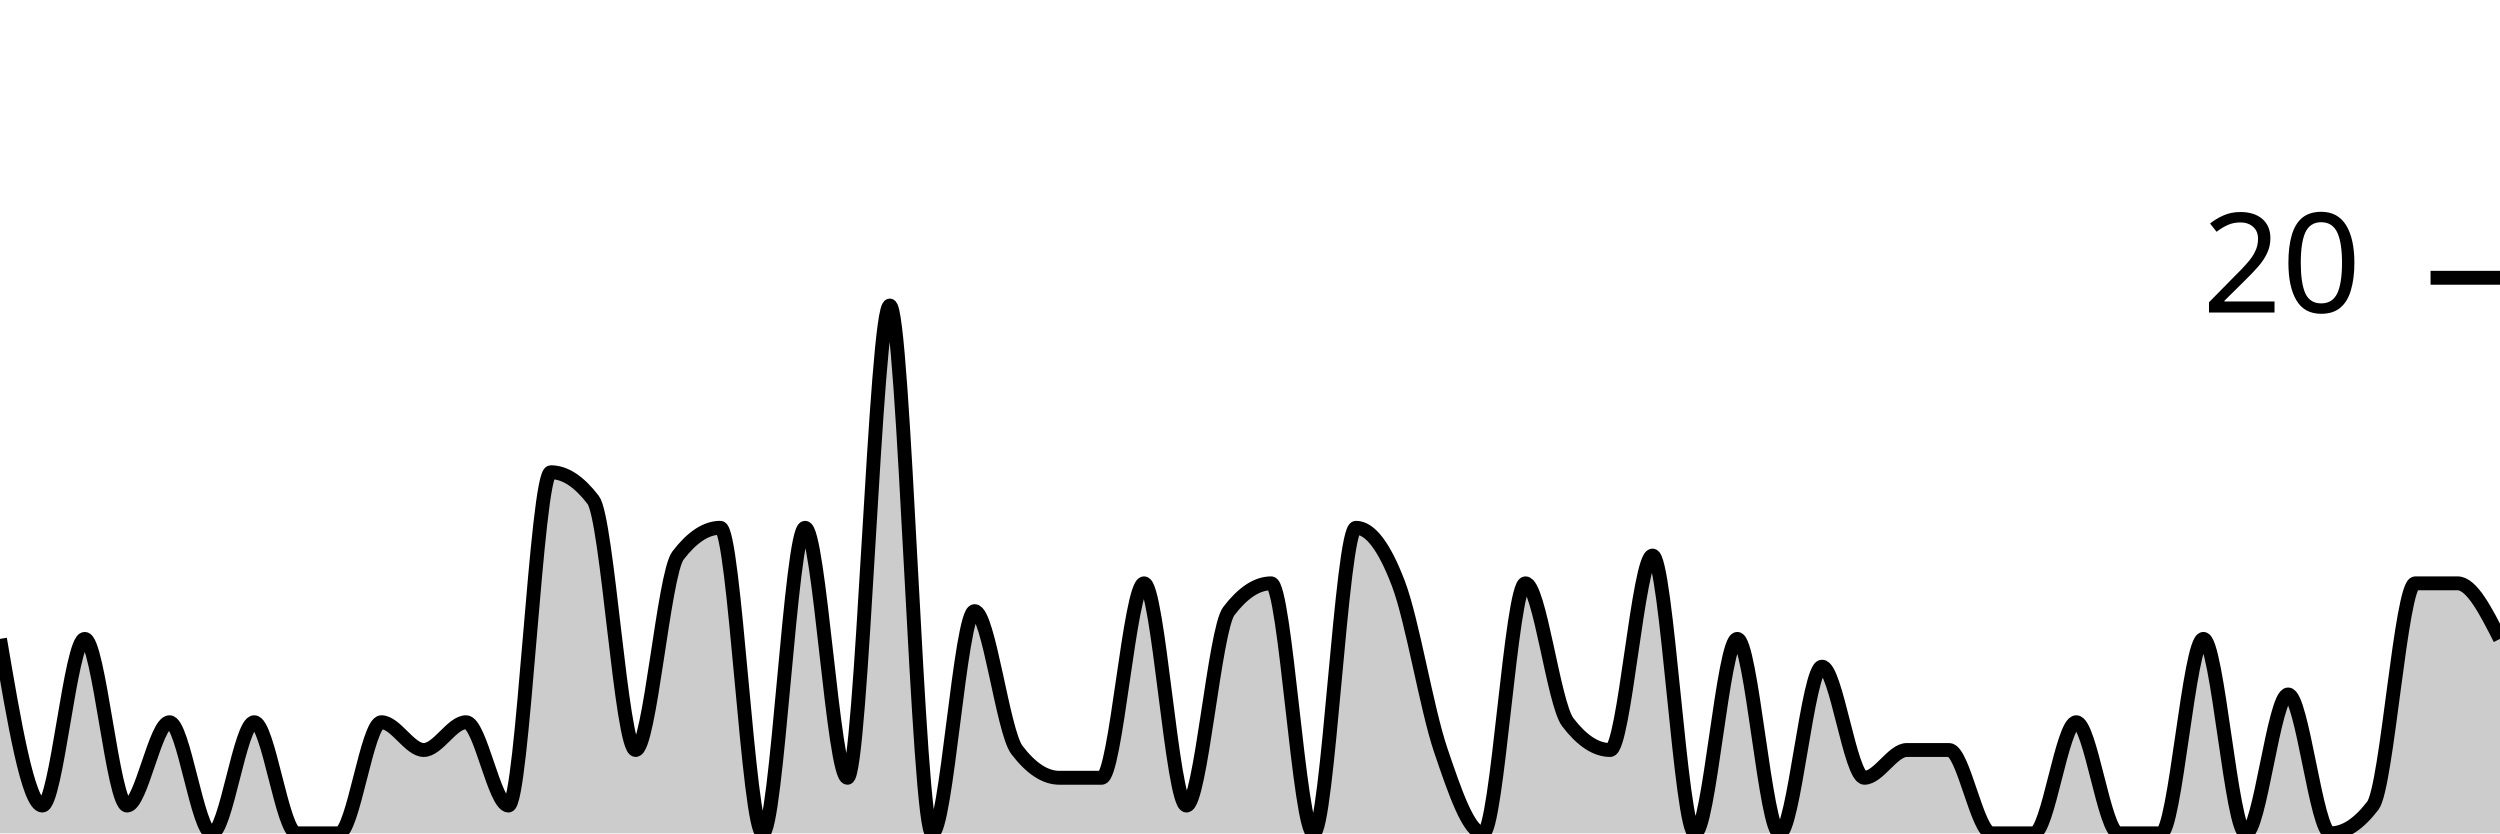
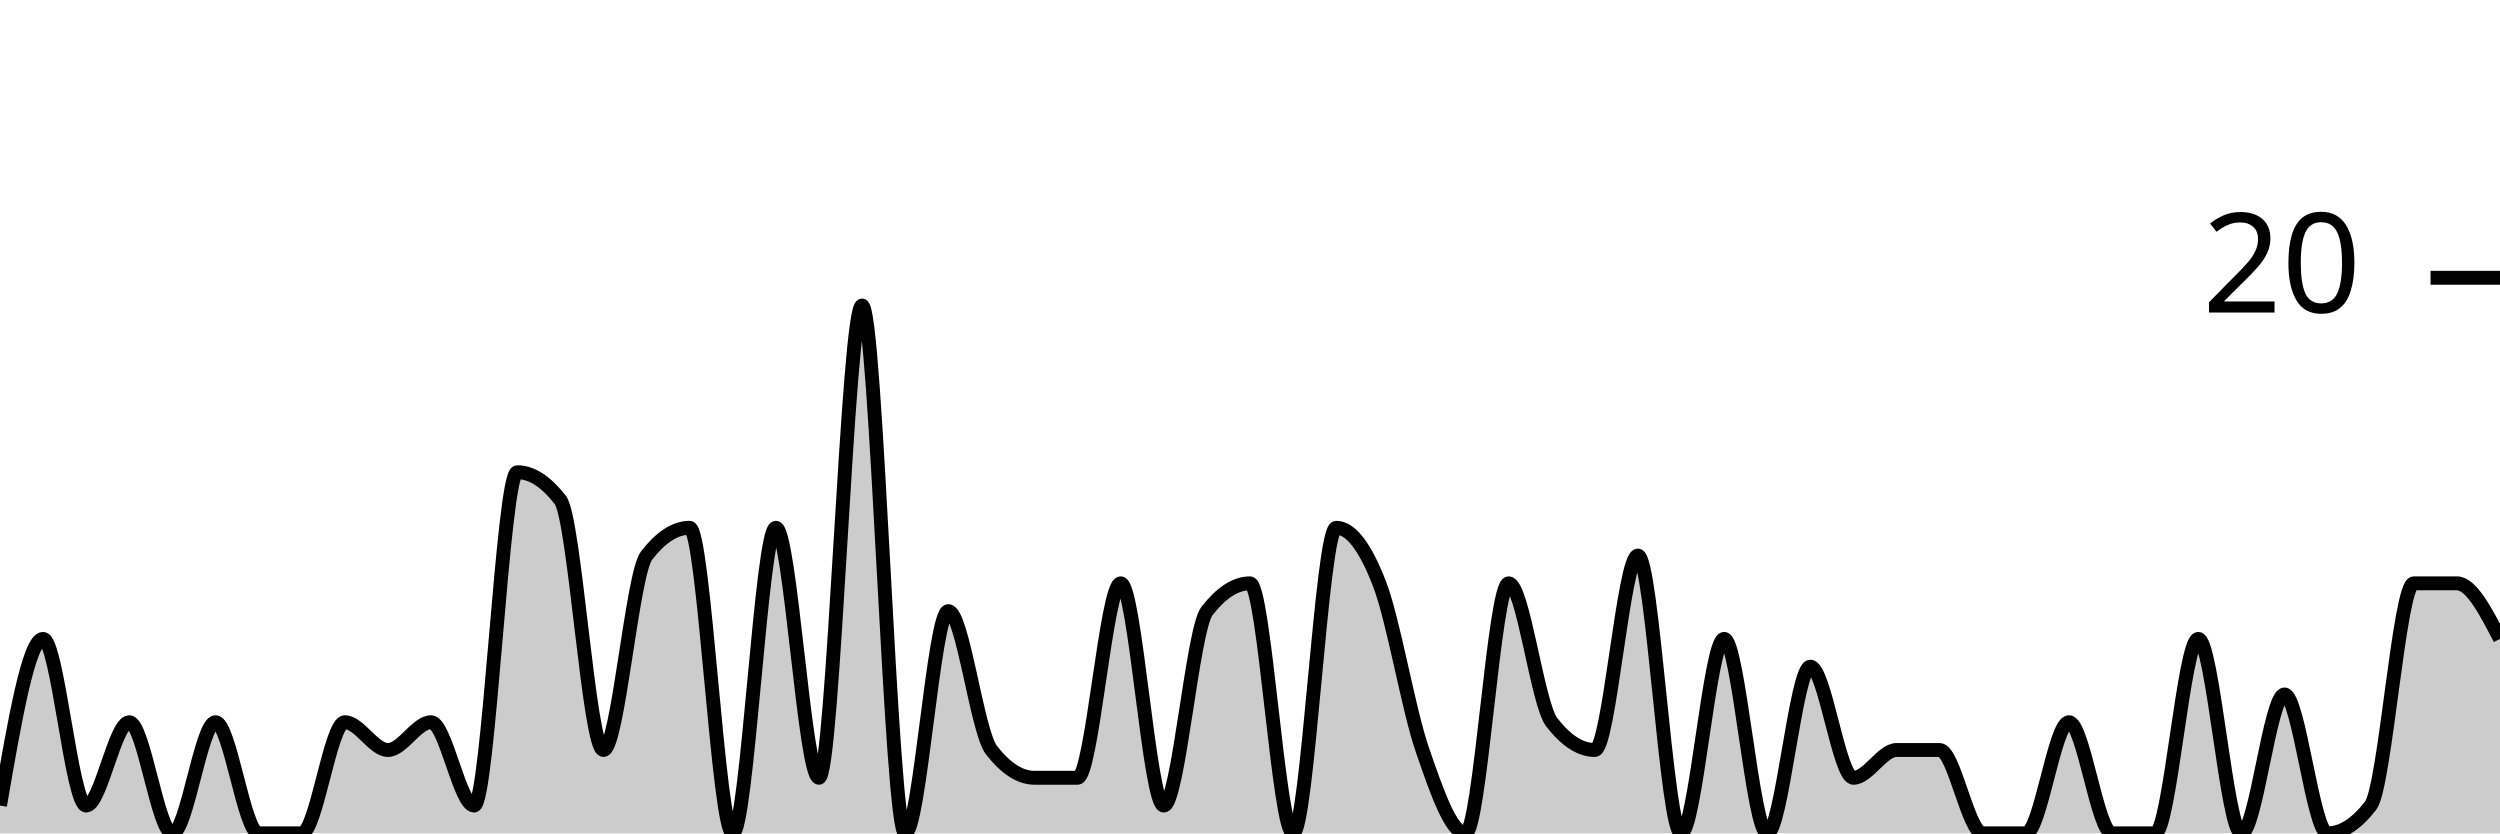
<svg xmlns="http://www.w3.org/2000/svg" viewBox="0 0 180 60">
  <g transform="translate(0,20)">
-     <path class="area" fill="rgba(0, 0, 0, 0.2)" d="M0,26C1.017,32,2.034,38,3.051,38C4.068,38,5.085,26,6.102,26C7.119,26,8.136,38,9.153,38C10.169,38,11.186,32,12.203,32C13.22,32,14.237,40,15.254,40C16.271,40,17.288,32,18.305,32C19.322,32,20.339,40,21.356,40C22.373,40,23.39,40,24.407,40C25.424,40,26.441,32,27.458,32C28.475,32,29.492,34,30.508,34C31.525,34,32.542,32,33.559,32C34.576,32,35.593,38,36.61,38C37.627,38,38.644,14,39.661,14C40.678,14,41.695,14.667,42.712,16C43.729,17.333,44.746,34,45.763,34C46.78,34,47.797,21.333,48.814,20C49.831,18.667,50.847,18,51.864,18C52.881,18,53.898,40,54.915,40C55.932,40,56.949,18,57.966,18C58.983,18,60,36,61.017,36C62.034,36,63.051,2,64.068,2C65.085,2,66.102,40,67.119,40C68.136,40,69.153,24,70.169,24C71.186,24,72.203,32.667,73.22,34C74.237,35.333,75.254,36,76.271,36C77.288,36,78.305,36,79.322,36C80.339,36,81.356,22,82.373,22C83.39,22,84.407,38,85.424,38C86.441,38,87.458,25.333,88.475,24C89.492,22.667,90.508,22,91.525,22C92.542,22,93.559,40,94.576,40C95.593,40,96.61,18,97.627,18C98.644,18,99.661,19.333,100.678,22C101.695,24.667,102.712,31,103.729,34C104.746,37,105.763,40,106.78,40C107.797,40,108.814,22,109.831,22C110.847,22,111.864,30.667,112.881,32C113.898,33.333,114.915,34,115.932,34C116.949,34,117.966,20,118.983,20C120,20,121.017,40,122.034,40C123.051,40,124.068,26,125.085,26C126.102,26,127.119,40,128.136,40C129.153,40,130.169,28,131.186,28C132.203,28,133.22,36,134.237,36C135.254,36,136.271,34,137.288,34C138.305,34,139.322,34,140.339,34C141.356,34,142.373,40,143.39,40C144.407,40,145.424,40,146.441,40C147.458,40,148.475,32,149.492,32C150.508,32,151.525,40,152.542,40C153.559,40,154.576,40,155.593,40C156.61,40,157.627,26,158.644,26C159.661,26,160.678,40,161.695,40C162.712,40,163.729,30,164.746,30C165.763,30,166.78,40,167.797,40C168.814,40,169.831,39.333,170.847,38C171.864,36.667,172.881,22,173.898,22C174.915,22,175.932,22,176.949,22C177.966,22,178.983,24,180,26L180,40C178.983,40,177.966,40,176.949,40C175.932,40,174.915,40,173.898,40C172.881,40,171.864,40,170.847,40C169.831,40,168.814,40,167.797,40C166.78,40,165.763,40,164.746,40C163.729,40,162.712,40,161.695,40C160.678,40,159.661,40,158.644,40C157.627,40,156.61,40,155.593,40C154.576,40,153.559,40,152.542,40C151.525,40,150.508,40,149.492,40C148.475,40,147.458,40,146.441,40C145.424,40,144.407,40,143.39,40C142.373,40,141.356,40,140.339,40C139.322,40,138.305,40,137.288,40C136.271,40,135.254,40,134.237,40C133.22,40,132.203,40,131.186,40C130.169,40,129.153,40,128.136,40C127.119,40,126.102,40,125.085,40C124.068,40,123.051,40,122.034,40C121.017,40,120,40,118.983,40C117.966,40,116.949,40,115.932,40C114.915,40,113.898,40,112.881,40C111.864,40,110.847,40,109.831,40C108.814,40,107.797,40,106.78,40C105.763,40,104.746,40,103.729,40C102.712,40,101.695,40,100.678,40C99.661,40,98.644,40,97.627,40C96.61,40,95.593,40,94.576,40C93.559,40,92.542,40,91.525,40C90.508,40,89.492,40,88.475,40C87.458,40,86.441,40,85.424,40C84.407,40,83.39,40,82.373,40C81.356,40,80.339,40,79.322,40C78.305,40,77.288,40,76.271,40C75.254,40,74.237,40,73.22,40C72.203,40,71.186,40,70.169,40C69.153,40,68.136,40,67.119,40C66.102,40,65.085,40,64.068,40C63.051,40,62.034,40,61.017,40C60,40,58.983,40,57.966,40C56.949,40,55.932,40,54.915,40C53.898,40,52.881,40,51.864,40C50.847,40,49.831,40,48.814,40C47.797,40,46.78,40,45.763,40C44.746,40,43.729,40,42.712,40C41.695,40,40.678,40,39.661,40C38.644,40,37.627,40,36.61,40C35.593,40,34.576,40,33.559,40C32.542,40,31.525,40,30.508,40C29.492,40,28.475,40,27.458,40C26.441,40,25.424,40,24.407,40C23.39,40,22.373,40,21.356,40C20.339,40,19.322,40,18.305,40C17.288,40,16.271,40,15.254,40C14.237,40,13.22,40,12.203,40C11.186,40,10.169,40,9.153,40C8.136,40,7.119,40,6.102,40C5.085,40,4.068,40,3.051,40C2.034,40,1.017,40,0,40Z" />
-     <path class="line" stroke="black" fill="none" d="M0,26C1.017,32,2.034,38,3.051,38C4.068,38,5.085,26,6.102,26C7.119,26,8.136,38,9.153,38C10.169,38,11.186,32,12.203,32C13.22,32,14.237,40,15.254,40C16.271,40,17.288,32,18.305,32C19.322,32,20.339,40,21.356,40C22.373,40,23.39,40,24.407,40C25.424,40,26.441,32,27.458,32C28.475,32,29.492,34,30.508,34C31.525,34,32.542,32,33.559,32C34.576,32,35.593,38,36.61,38C37.627,38,38.644,14,39.661,14C40.678,14,41.695,14.667,42.712,16C43.729,17.333,44.746,34,45.763,34C46.78,34,47.797,21.333,48.814,20C49.831,18.667,50.847,18,51.864,18C52.881,18,53.898,40,54.915,40C55.932,40,56.949,18,57.966,18C58.983,18,60,36,61.017,36C62.034,36,63.051,2,64.068,2C65.085,2,66.102,40,67.119,40C68.136,40,69.153,24,70.169,24C71.186,24,72.203,32.667,73.22,34C74.237,35.333,75.254,36,76.271,36C77.288,36,78.305,36,79.322,36C80.339,36,81.356,22,82.373,22C83.39,22,84.407,38,85.424,38C86.441,38,87.458,25.333,88.475,24C89.492,22.667,90.508,22,91.525,22C92.542,22,93.559,40,94.576,40C95.593,40,96.61,18,97.627,18C98.644,18,99.661,19.333,100.678,22C101.695,24.667,102.712,31,103.729,34C104.746,37,105.763,40,106.78,40C107.797,40,108.814,22,109.831,22C110.847,22,111.864,30.667,112.881,32C113.898,33.333,114.915,34,115.932,34C116.949,34,117.966,20,118.983,20C120,20,121.017,40,122.034,40C123.051,40,124.068,26,125.085,26C126.102,26,127.119,40,128.136,40C129.153,40,130.169,28,131.186,28C132.203,28,133.22,36,134.237,36C135.254,36,136.271,34,137.288,34C138.305,34,139.322,34,140.339,34C141.356,34,142.373,40,143.39,40C144.407,40,145.424,40,146.441,40C147.458,40,148.475,32,149.492,32C150.508,32,151.525,40,152.542,40C153.559,40,154.576,40,155.593,40C156.61,40,157.627,26,158.644,26C159.661,26,160.678,40,161.695,40C162.712,40,163.729,30,164.746,30C165.763,30,166.78,40,167.797,40C168.814,40,169.831,39.333,170.847,38C171.864,36.667,172.881,22,173.898,22C174.915,22,175.932,22,176.949,22C177.966,22,178.983,24,180,26" />
+     <path class="area" fill="rgba(0, 0, 0, 0.2)" d="M0,38C1.034,32,2.069,26,3.103,26C4.138,26,5.172,38,6.207,38C7.241,38,8.276,32,9.31,32C10.345,32,11.379,40,12.414,40C13.448,40,14.483,32,15.517,32C16.552,32,17.586,40,18.621,40C19.655,40,20.69,40,21.724,40C22.759,40,23.793,32,24.828,32C25.862,32,26.897,34,27.931,34C28.966,34,30,32,31.034,32C32.069,32,33.103,38,34.138,38C35.172,38,36.207,14,37.241,14C38.276,14,39.31,14.667,40.345,16C41.379,17.333,42.414,34,43.448,34C44.483,34,45.517,21.333,46.552,20C47.586,18.667,48.621,18,49.655,18C50.69,18,51.724,40,52.759,40C53.793,40,54.828,18,55.862,18C56.897,18,57.931,36,58.966,36C60,36,61.034,2,62.069,2C63.103,2,64.138,40,65.172,40C66.207,40,67.241,24,68.276,24C69.31,24,70.345,32.667,71.379,34C72.414,35.333,73.448,36,74.483,36C75.517,36,76.552,36,77.586,36C78.621,36,79.655,22,80.69,22C81.724,22,82.759,38,83.793,38C84.828,38,85.862,25.333,86.897,24C87.931,22.667,88.966,22,90,22C91.034,22,92.069,40,93.103,40C94.138,40,95.172,18,96.207,18C97.241,18,98.276,19.333,99.31,22C100.345,24.667,101.379,31,102.414,34C103.448,37,104.483,40,105.517,40C106.552,40,107.586,22,108.621,22C109.655,22,110.69,30.667,111.724,32C112.759,33.333,113.793,34,114.828,34C115.862,34,116.897,20,117.931,20C118.966,20,120,40,121.034,40C122.069,40,123.103,26,124.138,26C125.172,26,126.207,40,127.241,40C128.276,40,129.31,28,130.345,28C131.379,28,132.414,36,133.448,36C134.483,36,135.517,34,136.552,34C137.586,34,138.621,34,139.655,34C140.69,34,141.724,40,142.759,40C143.793,40,144.828,40,145.862,40C146.897,40,147.931,32,148.966,32C150,32,151.034,40,152.069,40C153.103,40,154.138,40,155.172,40C156.207,40,157.241,26,158.276,26C159.31,26,160.345,40,161.379,40C162.414,40,163.448,30,164.483,30C165.517,30,166.552,40,167.586,40C168.621,40,169.655,39.333,170.69,38C171.724,36.667,172.759,22,173.793,22C174.828,22,175.862,22,176.897,22C177.931,22,178.966,24,180,26L180,40C178.966,40,177.931,40,176.897,40C175.862,40,174.828,40,173.793,40C172.759,40,171.724,40,170.69,40C169.655,40,168.621,40,167.586,40C166.552,40,165.517,40,164.483,40C163.448,40,162.414,40,161.379,40C160.345,40,159.31,40,158.276,40C157.241,40,156.207,40,155.172,40C154.138,40,153.103,40,152.069,40C151.034,40,150,40,148.966,40C147.931,40,146.897,40,145.862,40C144.828,40,143.793,40,142.759,40C141.724,40,140.69,40,139.655,40C138.621,40,137.586,40,136.552,40C135.517,40,134.483,40,133.448,40C132.414,40,131.379,40,130.345,40C129.31,40,128.276,40,127.241,40C126.207,40,125.172,40,124.138,40C123.103,40,122.069,40,121.034,40C120,40,118.966,40,117.931,40C116.897,40,115.862,40,114.828,40C113.793,40,112.759,40,111.724,40C110.69,40,109.655,40,108.621,40C107.586,40,106.552,40,105.517,40C104.483,40,103.448,40,102.414,40C101.379,40,100.345,40,99.31,40C98.276,40,97.241,40,96.207,40C95.172,40,94.138,40,93.103,40C92.069,40,91.034,40,90,40C88.966,40,87.931,40,86.897,40C85.862,40,84.828,40,83.793,40C82.759,40,81.724,40,80.69,40C79.655,40,78.621,40,77.586,40C76.552,40,75.517,40,74.483,40C73.448,40,72.414,40,71.379,40C70.345,40,69.31,40,68.276,40C67.241,40,66.207,40,65.172,40C64.138,40,63.103,40,62.069,40C61.034,40,60,40,58.966,40C57.931,40,56.897,40,55.862,40C54.828,40,53.793,40,52.759,40C51.724,40,50.69,40,49.655,40C48.621,40,47.586,40,46.552,40C45.517,40,44.483,40,43.448,40C42.414,40,41.379,40,40.345,40C39.31,40,38.276,40,37.241,40C36.207,40,35.172,40,34.138,40C33.103,40,32.069,40,31.034,40C30,40,28.966,40,27.931,40C26.897,40,25.862,40,24.828,40C23.793,40,22.759,40,21.724,40C20.69,40,19.655,40,18.621,40C17.586,40,16.552,40,15.517,40C14.483,40,13.448,40,12.414,40C11.379,40,10.345,40,9.31,40C8.276,40,7.241,40,6.207,40C5.172,40,4.138,40,3.103,40C2.069,40,1.034,40,0,40Z" />
+     <path class="line" stroke="black" fill="none" d="M0,38C1.034,32,2.069,26,3.103,26C4.138,26,5.172,38,6.207,38C7.241,38,8.276,32,9.31,32C10.345,32,11.379,40,12.414,40C13.448,40,14.483,32,15.517,32C16.552,32,17.586,40,18.621,40C19.655,40,20.69,40,21.724,40C22.759,40,23.793,32,24.828,32C25.862,32,26.897,34,27.931,34C28.966,34,30,32,31.034,32C32.069,32,33.103,38,34.138,38C35.172,38,36.207,14,37.241,14C38.276,14,39.31,14.667,40.345,16C41.379,17.333,42.414,34,43.448,34C44.483,34,45.517,21.333,46.552,20C47.586,18.667,48.621,18,49.655,18C50.69,18,51.724,40,52.759,40C53.793,40,54.828,18,55.862,18C56.897,18,57.931,36,58.966,36C60,36,61.034,2,62.069,2C63.103,2,64.138,40,65.172,40C66.207,40,67.241,24,68.276,24C69.31,24,70.345,32.667,71.379,34C72.414,35.333,73.448,36,74.483,36C75.517,36,76.552,36,77.586,36C78.621,36,79.655,22,80.69,22C81.724,22,82.759,38,83.793,38C84.828,38,85.862,25.333,86.897,24C87.931,22.667,88.966,22,90,22C91.034,22,92.069,40,93.103,40C94.138,40,95.172,18,96.207,18C97.241,18,98.276,19.333,99.31,22C100.345,24.667,101.379,31,102.414,34C103.448,37,104.483,40,105.517,40C106.552,40,107.586,22,108.621,22C109.655,22,110.69,30.667,111.724,32C112.759,33.333,113.793,34,114.828,34C115.862,34,116.897,20,117.931,20C118.966,20,120,40,121.034,40C122.069,40,123.103,26,124.138,26C125.172,26,126.207,40,127.241,40C128.276,40,129.31,28,130.345,28C131.379,28,132.414,36,133.448,36C134.483,36,135.517,34,136.552,34C137.586,34,138.621,34,139.655,34C140.69,34,141.724,40,142.759,40C143.793,40,144.828,40,145.862,40C146.897,40,147.931,32,148.966,32C150,32,151.034,40,152.069,40C153.103,40,154.138,40,155.172,40C156.207,40,157.241,26,158.276,26C159.31,26,160.345,40,161.379,40C162.414,40,163.448,30,164.483,30C165.517,30,166.552,40,167.586,40C168.621,40,169.655,39.333,170.69,38C171.724,36.667,172.759,22,173.793,22C174.828,22,175.862,22,176.897,22C177.931,22,178.966,24,180,26" />
    <path class="axis-ceiling" stroke-width="1" stroke="black" fill="none" d="M175,0L180,0" />
    <text class="axis-ceiling-label" font-family="sans-serif" text-anchor="end" font-size="10px" x="170" y="2.5">20</text>
  </g>
</svg>
